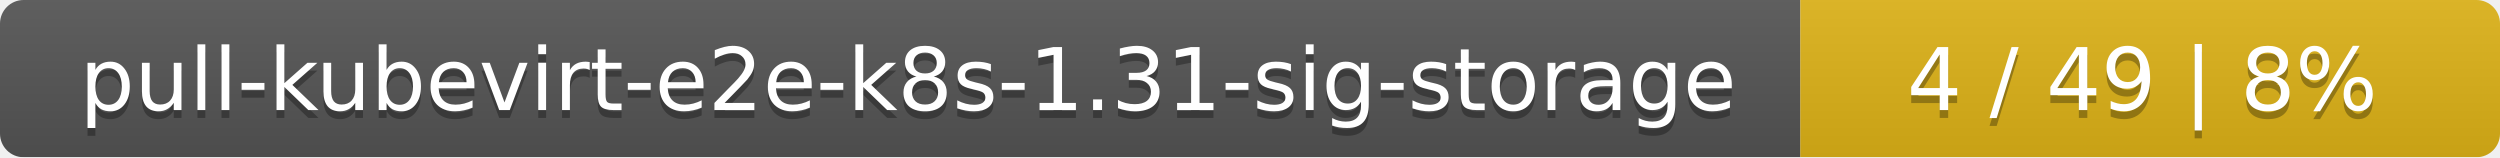
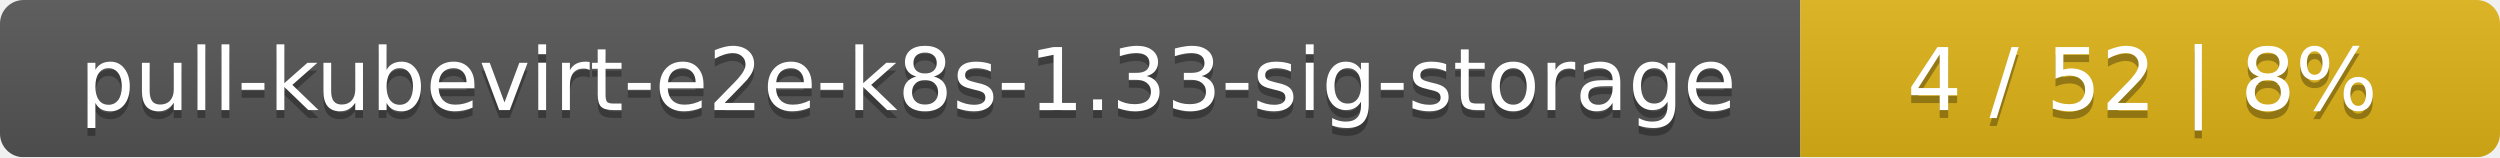
<svg xmlns="http://www.w3.org/2000/svg" width="318" height="20">
  <linearGradient id="smooth" x2="0" y2="100%">
    <stop offset="0" stop-color="#bbb" stop-opacity=".1" />
    <stop offset="1" stop-opacity=".1" />
  </linearGradient>
  <mask id="round">
    <rect width="318" height="20" rx="3" fill="#fff" />
  </mask>
  <g mask="url(#round)">
    <rect width="229" height="20" fill="#555" />
    <rect x="229" width="89" height="20" fill="#dfb317" />
    <rect width="318" height="20" fill="url(#smooth)" />
  </g>
  <g fill="#fff" text-anchor="middle" font-family="DejaVu Sans,Verdana,Geneva,sans-serif" font-size="11">
-     <text x="115.5" y="15" fill="#010101" fill-opacity=".3">pull-kubevirt-e2e-k8s-1.31-sig-storage</text>
-     <text x="115.5" y="14">pull-kubevirt-e2e-k8s-1.31-sig-storage</text>
-     <text x="272.5" y="15" fill="#010101" fill-opacity=".3">4 / 49    |    8%</text>
-     <text x="272.5" y="14">4 / 49    |    8%</text>
+     <text x="115.5" y="15" fill="#010101" fill-opacity=".3">pull-kubevirt-e2e-k8s-1.33-sig-storage</text>
+     <text x="115.5" y="14">pull-kubevirt-e2e-k8s-1.33-sig-storage</text>
+     <text x="272.5" y="15" fill="#010101" fill-opacity=".3">4 / 52    |    8%</text>
+     <text x="272.5" y="14">4 / 52    |    8%</text>
  </g>
</svg>
